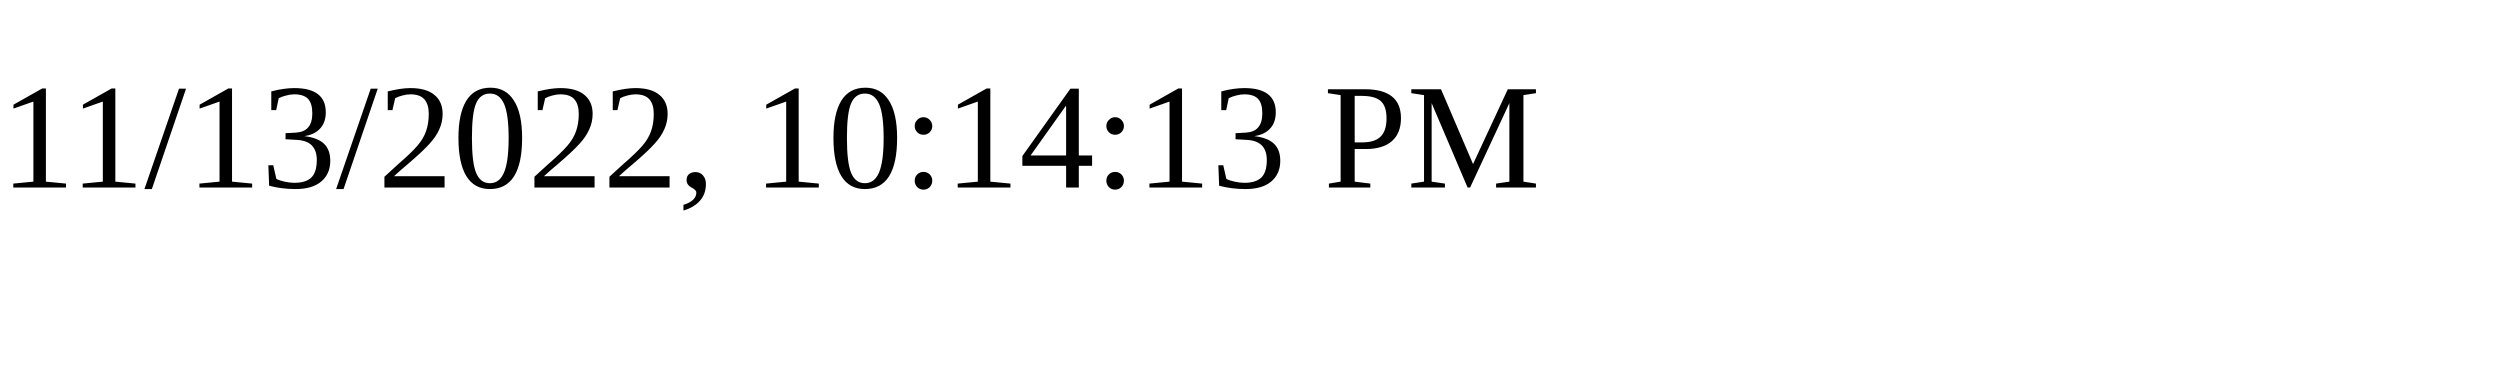
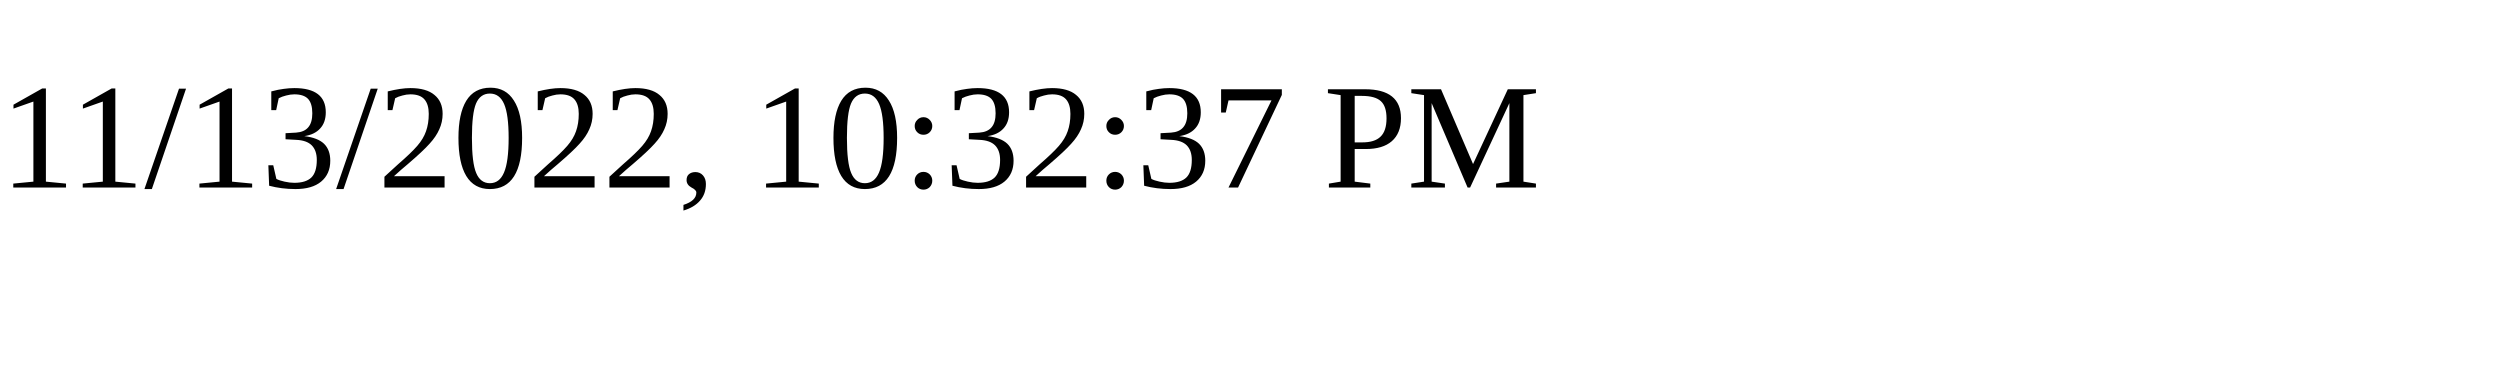
<svg xmlns="http://www.w3.org/2000/svg" height="30" width="200">
-   <text x="0" y="15">11/13/2022, 10:14:13 PM</text>
+   <text x="0" y="15">11/13/2022, 10:32:37 PM</text>
</svg>
